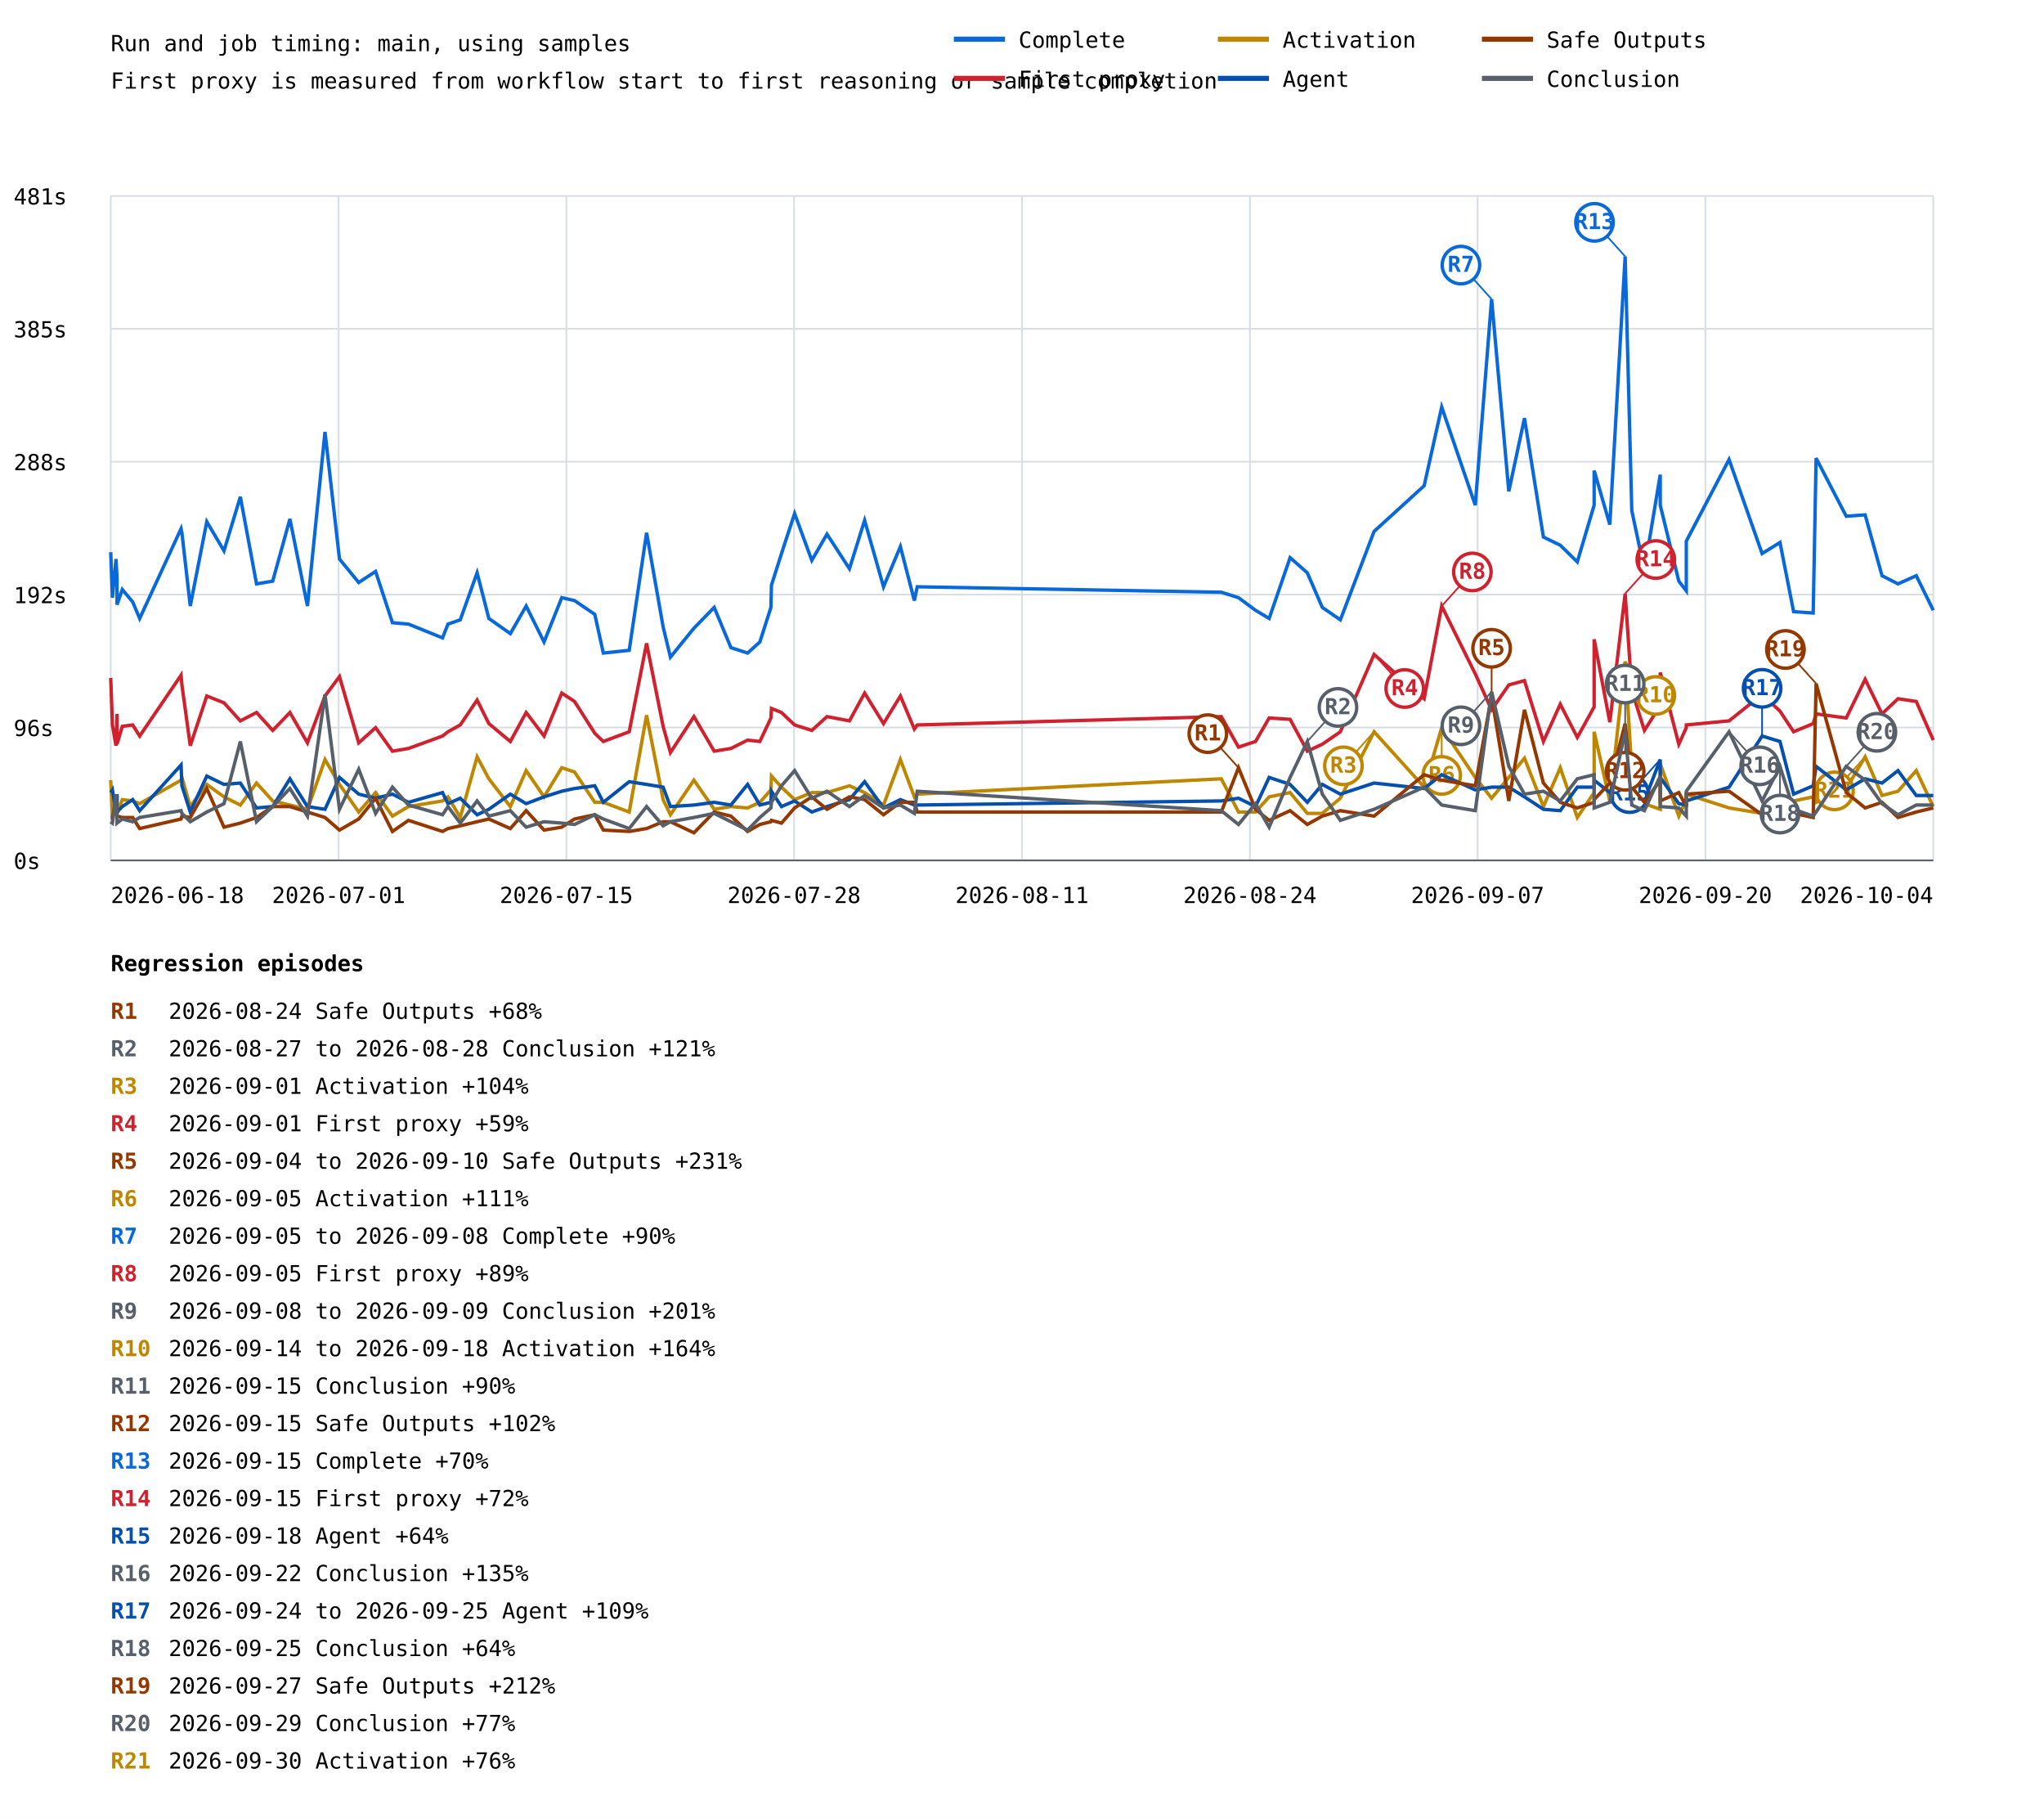
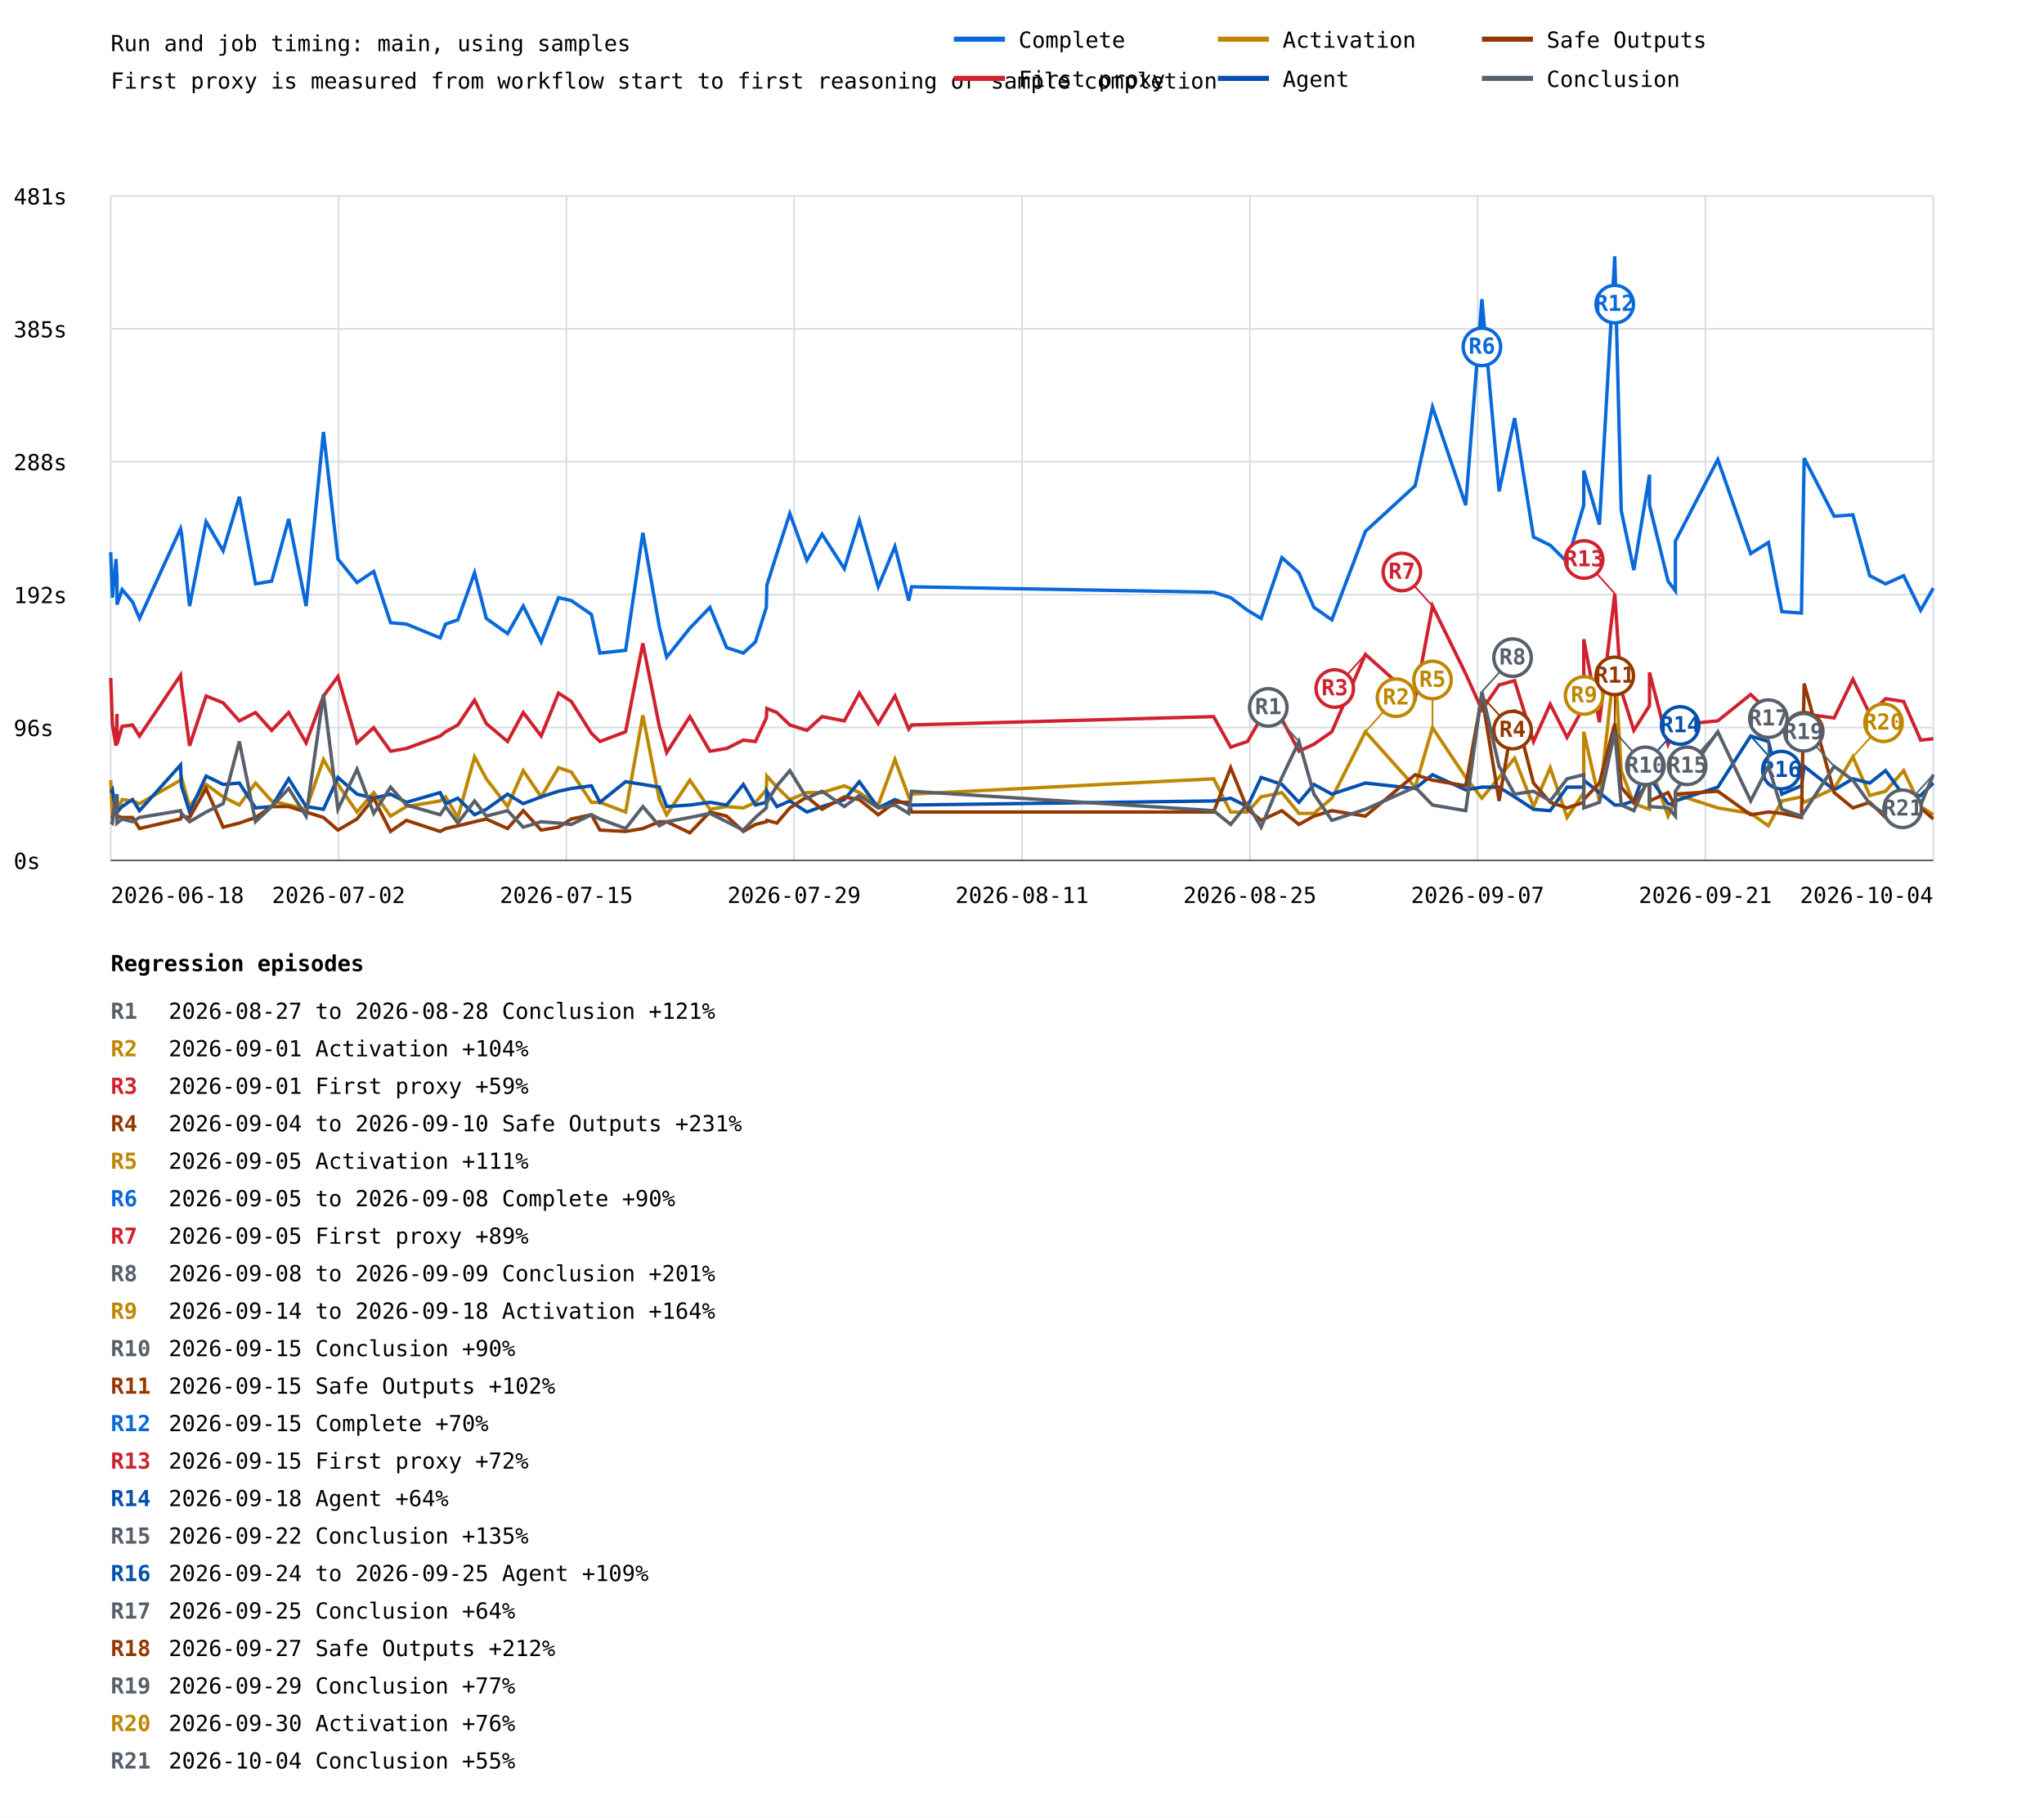
<svg xmlns="http://www.w3.org/2000/svg" width="1200" height="1067" viewBox="0 0 1200 1067">
  <rect width="100%" height="100%" fill="white" />
  <style>text{font-family:ui-monospace,monospace;font-size:13px}.axis{stroke:#57606a;stroke-width:1}.grid{stroke:#d8dee4;stroke-width:1}</style>
  <text x="65" y="30" font-size="20">Run and job timing: main, using samples</text>
  <text x="65" y="52">First proxy is measured from workflow start to first reasoning or sample completion</text>
  <line class="grid" x1="65" y1="505.0" x2="1135" y2="505.0" />
  <text x="8" y="510.0">0s</text>
  <line class="grid" x1="65" y1="427.0" x2="1135" y2="427.0" />
  <text x="8" y="432.0">96s</text>
  <line class="grid" x1="65" y1="349.0" x2="1135" y2="349.0" />
  <text x="8" y="354.0">192s</text>
  <line class="grid" x1="65" y1="271.0" x2="1135" y2="271.0" />
  <text x="8" y="276.0">288s</text>
  <line class="grid" x1="65" y1="193.0" x2="1135" y2="193.0" />
  <text x="8" y="198.0">385s</text>
  <line class="grid" x1="65" y1="115.0" x2="1135" y2="115.0" />
  <text x="8" y="120.0">481s</text>
  <line class="grid" x1="65.0" y1="115" x2="65.0" y2="505" />
  <line class="grid" x1="198.8" y1="115" x2="198.8" y2="505" />
  <line class="grid" x1="332.5" y1="115" x2="332.5" y2="505" />
  <line class="grid" x1="466.2" y1="115" x2="466.2" y2="505" />
  <line class="grid" x1="600.0" y1="115" x2="600.0" y2="505" />
  <line class="grid" x1="733.8" y1="115" x2="733.8" y2="505" />
  <line class="grid" x1="867.5" y1="115" x2="867.5" y2="505" />
  <line class="grid" x1="1001.2" y1="115" x2="1001.2" y2="505" />
  <line class="grid" x1="1135.0" y1="115" x2="1135.0" y2="505" />
-   <polyline points="65.0,324.1 66.0,350.8 68.1,328.1 68.7,339.5 68.7,354.9 71.8,346.0 77.9,353.3 82.0,363.0 106.3,310.3 106.8,312.7 111.7,355.7 121.4,306.2 131.5,323.3 141.1,291.6 150.6,342.7 160.1,341.1 170.2,304.6 180.5,355.7 190.8,253.5 199.3,328.1 210.6,341.9 220.5,335.4 230.4,365.5 239.8,366.3 259.8,374.4 263.0,366.3 270.2,363.8 280.1,336.2 287.0,363.0 299.6,371.9 308.9,355.7 319.4,376.8 329.8,350.8 337.3,352.5 349.2,360.6 354.2,383.3 369.4,381.7 379.6,312.7 389.3,367.9 393.6,385.7 407.4,368.7 419.3,356.5 429.1,380.1 438.9,383.3 446.1,376.8 452.6,356.5 452.9,343.5 458.8,324.9 466.5,301.4 476.6,328.9 485.5,313.5 498.7,333.8 507.6,305.4 518.7,344.4 528.6,320.8 536.8,352.5 538.5,344.4 717.0,347.6 727.1,350.8 737.1,358.2 745.1,363.0 757.4,327.3 767.5,336.2 776.3,356.5 786.9,363.8 806.7,311.9 836.1,285.1 846.4,238.9 866.1,296.5 875.7,175.6 885.8,288.4 895.0,245.4 906.1,315.2 916.0,320.0 926.0,329.8 935.9,296.5 935.9,276.2 945.1,307.9 954.1,150.5 958.0,299.7 965.4,334.6 974.7,278.6 974.7,296.5 985.6,341.1 990.0,346.8 990.0,317.6 1015.1,269.7 1034.5,324.9 1045.0,318.4 1053.0,359.0 1064.5,359.8 1066.2,268.9 1083.9,303.0 1095.0,302.2 1104.9,337.9 1114.3,342.7 1125.0,337.9 1135.0,358.2" fill="none" stroke="#0969da" stroke-width="2" />
-   <line x1="875.7" y1="175.6" x2="857.7" y2="155.6" stroke="#0969da" stroke-width="1" />
-   <circle cx="857.7" cy="155.6" r="11" fill="white" stroke="#0969da" stroke-width="2" />
-   <text x="857.7" y="159.6" fill="#0969da" font-size="10" font-weight="bold" text-anchor="middle">R7</text>
-   <line x1="954.1" y1="150.5" x2="936.1" y2="130.5" stroke="#0969da" stroke-width="1" />
-   <circle cx="936.1" cy="130.5" r="11" fill="white" stroke="#0969da" stroke-width="2" />
-   <text x="936.1" y="134.5" fill="#0969da" font-size="10" font-weight="bold" text-anchor="middle">R13</text>
-   <polyline points="65.0,397.9 66.0,425.5 68.1,437.7 68.7,419.0 68.7,436.8 71.8,426.3 77.9,425.5 82.0,432.0 106.3,396.3 106.8,402.0 111.7,437.7 121.4,408.5 131.5,412.5 141.1,423.1 150.6,418.2 160.1,428.7 170.2,418.2 180.5,436.0 190.8,408.5 199.3,397.1 210.6,436.0 220.5,427.1 230.4,440.9 239.8,439.3 259.8,432.0 263.0,429.5 270.2,425.5 280.1,410.9 287.0,424.7 299.6,435.2 308.9,418.2 319.4,432.0 329.8,406.8 337.3,411.7 349.2,430.4 354.2,435.2 369.4,429.5 379.6,377.6 389.3,426.3 393.6,441.7 407.4,420.6 419.3,440.9 429.1,439.3 438.9,434.4 446.1,435.2 452.6,421.4 452.9,415.8 458.8,418.2 466.5,425.5 476.6,428.7 485.5,420.6 498.7,423.1 507.6,406.8 518.7,424.7 528.6,408.5 536.8,427.9 538.5,425.5 717.0,420.6 727.1,438.5 737.1,435.2 745.1,421.4 757.4,422.2 767.5,440.9 776.3,436.8 786.9,429.5 806.7,384.1 836.1,410.1 846.4,355.7 866.1,395.5 875.7,416.6 885.8,402.0 895.0,399.5 906.1,435.2 916.0,413.3 926.0,432.8 935.9,414.9 935.9,375.2 945.1,423.9 954.1,348.4 958.0,405.2 965.4,428.7 974.7,414.1 974.7,394.7 985.6,436.8 990.0,427.1 990.0,425.5 1015.1,423.1 1034.5,407.6 1045.0,417.4 1053.0,429.5 1064.5,424.7 1066.2,419.0 1083.9,421.4 1095.0,398.7 1104.9,419.0 1114.3,410.1 1125.0,411.7 1135.0,434.4" fill="none" stroke="#cf222e" stroke-width="2" />
-   <line x1="806.7" y1="384.1" x2="824.7" y2="404.1" stroke="#cf222e" stroke-width="1" />
-   <circle cx="824.7" cy="404.1" r="11" fill="white" stroke="#cf222e" stroke-width="2" />
-   <text x="824.7" y="408.1" fill="#cf222e" font-size="10" font-weight="bold" text-anchor="middle">R4</text>
-   <line x1="846.4" y1="355.7" x2="864.4" y2="335.7" stroke="#cf222e" stroke-width="1" />
-   <circle cx="864.4" cy="335.7" r="11" fill="white" stroke="#cf222e" stroke-width="2" />
-   <text x="864.4" y="339.7" fill="#cf222e" font-size="10" font-weight="bold" text-anchor="middle">R8</text>
-   <line x1="954.1" y1="348.4" x2="972.1" y2="328.4" stroke="#cf222e" stroke-width="1" />
-   <circle cx="972.1" cy="328.4" r="11" fill="white" stroke="#cf222e" stroke-width="2" />
-   <text x="972.1" y="332.4" fill="#cf222e" font-size="10" font-weight="bold" text-anchor="middle">R14</text>
-   <polyline points="65.0,457.9 66.0,479.0 68.1,475.8 68.7,466.9 68.7,477.4 71.8,469.3 77.9,470.1 82.0,471.7 106.3,457.9 106.8,456.3 111.7,473.4 121.4,460.4 131.5,467.7 141.1,472.5 150.6,459.6 160.1,470.1 170.2,472.5 180.5,475.0 190.8,445.8 199.3,460.4 210.6,476.6 220.5,465.2 230.4,479.0 239.8,473.4 259.8,470.1 263.0,467.7 270.2,479.8 280.1,444.2 287.0,457.1 299.6,473.4 308.9,452.3 319.4,467.7 329.8,450.6 337.3,453.1 349.2,470.9 354.2,470.9 369.4,476.6 379.6,419.8 389.3,469.3 393.6,478.2 407.4,457.9 419.3,475.0 429.1,473.4 438.9,474.2 446.1,470.9 452.6,463.6 452.9,455.5 458.8,462.0 466.5,469.3 476.6,465.2 485.5,465.2 498.7,461.2 507.6,465.2 518.7,472.5 528.6,445.8 536.8,467.7 538.5,466.1 717.0,457.1 727.1,476.6 737.1,476.6 745.1,467.7 757.4,465.2 767.5,477.4 776.3,477.4 786.9,468.5 806.7,429.5 836.1,462.0 846.4,427.1 866.1,456.3 875.7,468.5 885.8,456.3 895.0,445.0 906.1,473.4 916.0,450.6 926.0,479.8 935.9,465.2 935.9,429.5 945.1,470.1 954.1,388.2 958.0,452.3 965.4,471.7 974.7,475.0 974.7,448.2 985.6,479.0 990.0,469.3 990.0,466.1 1015.1,474.2 1034.5,477.4 1045.0,484.7 1053.0,470.1 1064.5,467.7 1066.2,470.9 1083.9,462.8 1095.0,444.2 1104.9,466.9 1114.3,464.4 1125.0,452.3 1135.0,473.4" fill="none" stroke="#bf8700" stroke-width="2" />
-   <line x1="806.7" y1="429.5" x2="788.7" y2="449.5" stroke="#bf8700" stroke-width="1" />
-   <circle cx="788.7" cy="449.5" r="11" fill="white" stroke="#bf8700" stroke-width="2" />
-   <text x="788.7" y="453.5" fill="#bf8700" font-size="10" font-weight="bold" text-anchor="middle">R3</text>
-   <line x1="846.4" y1="427.1" x2="846.4" y2="455.1" stroke="#bf8700" stroke-width="1" />
-   <circle cx="846.4" cy="455.1" r="11" fill="white" stroke="#bf8700" stroke-width="2" />
-   <text x="846.4" y="459.1" fill="#bf8700" font-size="10" font-weight="bold" text-anchor="middle">R6</text>
-   <line x1="954.1" y1="388.2" x2="972.1" y2="408.2" stroke="#bf8700" stroke-width="1" />
-   <circle cx="972.1" cy="408.2" r="11" fill="white" stroke="#bf8700" stroke-width="2" />
-   <text x="972.1" y="412.2" fill="#bf8700" font-size="10" font-weight="bold" text-anchor="middle">R10</text>
-   <line x1="1095.0" y1="444.2" x2="1077.0" y2="464.2" stroke="#bf8700" stroke-width="1" />
-   <circle cx="1077.0" cy="464.2" r="11" fill="white" stroke="#bf8700" stroke-width="2" />
-   <text x="1077.0" y="468.2" fill="#bf8700" font-size="10" font-weight="bold" text-anchor="middle">R21</text>
-   <polyline points="65.0,465.2 66.0,463.6 68.1,476.6 68.7,466.1 68.7,476.6 71.8,473.4 77.9,469.3 82.0,475.8 106.3,449.0 106.8,461.2 111.7,476.6 121.4,455.5 131.5,460.4 141.1,459.6 150.6,474.2 160.1,473.4 170.2,457.1 180.5,473.4 190.8,475.0 199.3,456.3 210.6,466.1 220.5,468.5 230.4,466.1 239.8,470.9 259.8,465.2 263.0,471.7 270.2,468.5 280.1,478.2 287.0,475.0 299.6,466.1 308.9,471.7 319.4,467.7 329.8,464.4 337.3,462.8 349.2,461.2 354.2,470.9 369.4,458.8 379.6,460.4 389.3,462.0 393.6,473.4 407.4,472.5 419.3,470.9 429.1,472.5 438.9,460.4 446.1,472.5 452.6,470.9 452.9,464.4 458.8,473.4 466.5,470.1 476.6,476.6 485.5,473.4 498.7,469.3 507.6,458.8 518.7,474.2 528.6,469.3 536.8,472.5 538.5,472.5 717.0,470.1 727.1,468.5 737.1,473.4 745.1,456.3 757.4,460.4 767.5,470.9 776.3,460.4 786.9,466.1 806.7,459.6 836.1,462.8 846.4,454.7 866.1,463.6 875.7,462.0 885.8,462.0 895.0,467.7 906.1,475.0 916.0,475.8 926.0,462.0 935.9,462.0 935.9,457.9 945.1,465.2 954.1,472.5 958.0,472.5 965.4,470.1 974.7,445.8 974.7,456.3 985.6,471.7 990.0,472.5 990.0,470.1 1015.1,462.0 1034.5,432.0 1045.0,435.2 1053.0,466.1 1064.5,461.2 1066.2,449.8 1083.9,463.6 1095.0,457.1 1104.9,459.6 1114.3,452.3 1125.0,466.9 1135.0,466.9" fill="none" stroke="#0550ae" stroke-width="2" />
-   <line x1="974.7" y1="445.8" x2="956.7" y2="465.8" stroke="#0550ae" stroke-width="1" />
-   <circle cx="956.7" cy="465.8" r="11" fill="white" stroke="#0550ae" stroke-width="2" />
-   <text x="956.7" y="469.8" fill="#0550ae" font-size="10" font-weight="bold" text-anchor="middle">R15</text>
-   <line x1="1034.5" y1="432.0" x2="1034.5" y2="404.0" stroke="#0550ae" stroke-width="1" />
-   <circle cx="1034.5" cy="404.0" r="11" fill="white" stroke="#0550ae" stroke-width="2" />
-   <text x="1034.5" y="408.0" fill="#0550ae" font-size="10" font-weight="bold" text-anchor="middle">R17</text>
-   <polyline points="65.0,479.8 66.0,479.8 68.1,470.1 68.7,475.8 68.7,479.0 71.8,479.8 77.9,479.8 82.0,486.3 106.3,480.7 106.8,479.0 111.7,479.8 121.4,462.8 131.5,485.5 141.1,483.1 150.6,479.8 160.1,473.4 170.2,473.4 180.5,476.6 190.8,479.8 199.3,487.2 210.6,480.7 220.5,468.5 230.4,488.0 239.8,481.5 259.8,488.0 263.0,486.3 270.2,484.7 280.1,482.3 287.0,480.7 299.6,486.3 308.9,475.8 319.4,487.2 329.8,485.5 337.3,480.7 349.2,478.2 354.2,487.2 369.4,488.0 379.6,486.3 389.3,482.3 393.6,482.3 407.4,488.8 419.3,476.6 429.1,479.0 438.9,488.0 446.1,483.9 452.6,482.3 452.9,481.5 458.8,483.1 466.5,474.2 476.6,467.7 485.5,475.0 498.7,467.7 507.6,469.3 518.7,478.2 528.6,470.9 536.8,470.9 538.5,476.6 717.0,476.6 727.1,450.6 737.1,475.0 745.1,481.5 757.4,475.8 767.5,483.9 776.3,479.0 786.9,475.8 806.7,479.0 836.1,454.7 846.4,457.9 866.1,461.2 875.7,408.5 885.8,470.1 895.0,416.6 906.1,459.6 916.0,470.9 926.0,474.2 935.9,470.9 935.9,469.3 945.1,459.6 954.1,424.7 958.0,462.0 965.4,470.9 974.7,457.9 974.7,470.1 985.6,465.2 990.0,473.4 990.0,466.1 1015.1,464.4 1034.5,478.2 1045.0,476.6 1053.0,477.4 1064.5,479.8 1066.2,401.2 1083.9,465.2 1095.0,474.2 1104.9,470.9 1114.3,479.8 1125.0,476.6 1135.0,474.2" fill="none" stroke="#953800" stroke-width="2" />
-   <line x1="727.1" y1="450.6" x2="709.1" y2="430.6" stroke="#953800" stroke-width="1" />
-   <circle cx="709.1" cy="430.6" r="11" fill="white" stroke="#953800" stroke-width="2" />
-   <text x="709.1" y="434.6" fill="#953800" font-size="10" font-weight="bold" text-anchor="middle">R1</text>
-   <line x1="875.7" y1="408.5" x2="875.7" y2="380.5" stroke="#953800" stroke-width="1" />
-   <circle cx="875.7" cy="380.5" r="11" fill="white" stroke="#953800" stroke-width="2" />
-   <text x="875.7" y="384.5" fill="#953800" font-size="10" font-weight="bold" text-anchor="middle">R5</text>
-   <line x1="954.1" y1="424.7" x2="954.1" y2="452.7" stroke="#953800" stroke-width="1" />
-   <circle cx="954.1" cy="452.7" r="11" fill="white" stroke="#953800" stroke-width="2" />
-   <text x="954.1" y="456.7" fill="#953800" font-size="10" font-weight="bold" text-anchor="middle">R12</text>
-   <line x1="1066.2" y1="401.2" x2="1048.2" y2="381.2" stroke="#953800" stroke-width="1" />
-   <circle cx="1048.2" cy="381.2" r="11" fill="white" stroke="#953800" stroke-width="2" />
-   <text x="1048.2" y="385.2" fill="#953800" font-size="10" font-weight="bold" text-anchor="middle">R19</text>
-   <polyline points="65.0,482.3 66.0,483.1 68.1,466.1 68.7,481.5 68.7,483.1 71.8,480.7 77.9,482.3 82.0,479.8 106.3,475.8 106.8,477.4 111.7,482.3 121.4,476.6 131.5,471.7 141.1,435.2 150.6,482.3 160.1,473.4 170.2,462.8 180.5,479.0 190.8,407.6 199.3,475.0 210.6,451.5 220.5,477.4 230.4,462.0 239.8,472.5 259.8,478.2 263.0,473.4 270.2,483.1 280.1,470.1 287.0,479.0 299.6,475.8 308.9,485.5 319.4,482.3 329.8,483.1 337.3,483.9 349.2,478.2 354.2,480.7 369.4,486.3 379.6,473.4 389.3,484.7 393.6,482.3 407.4,479.8 419.3,477.4 429.1,482.3 438.9,487.2 446.1,479.8 452.6,474.2 452.9,470.9 458.8,461.2 466.5,452.3 476.6,468.5 485.5,464.4 498.7,473.4 507.6,466.9 518.7,474.2 528.6,472.5 536.8,477.4 538.5,464.4 717.0,475.8 727.1,483.9 737.1,471.7 745.1,485.5 757.4,456.3 767.5,435.2 776.3,466.1 786.9,481.5 806.7,475.0 836.1,462.0 846.4,472.5 866.1,475.8 875.7,406.0 885.8,449.8 895.0,466.1 906.1,464.4 916.0,470.1 926.0,457.1 935.9,454.7 935.9,474.2 945.1,470.9 954.1,429.5 958.0,472.5 965.4,475.8 974.7,455.5 974.7,473.4 985.6,474.2 990.0,479.0 990.0,464.4 1015.1,429.5 1034.5,470.1 1045.0,449.8 1053.0,475.0 1064.5,479.0 1066.2,476.6 1083.9,449.8 1095.0,457.9 1104.9,471.7 1114.3,478.2 1125.0,472.5 1135.0,472.5" fill="none" stroke="#57606a" stroke-width="2" />
-   <line x1="767.5" y1="435.2" x2="785.5" y2="415.2" stroke="#57606a" stroke-width="1" />
-   <circle cx="785.5" cy="415.2" r="11" fill="white" stroke="#57606a" stroke-width="2" />
-   <text x="785.5" y="419.2" fill="#57606a" font-size="10" font-weight="bold" text-anchor="middle">R2</text>
-   <line x1="875.7" y1="406.0" x2="857.7" y2="426.0" stroke="#57606a" stroke-width="1" />
-   <circle cx="857.7" cy="426.0" r="11" fill="white" stroke="#57606a" stroke-width="2" />
-   <text x="857.7" y="430.0" fill="#57606a" font-size="10" font-weight="bold" text-anchor="middle">R9</text>
-   <line x1="954.1" y1="429.5" x2="954.1" y2="401.5" stroke="#57606a" stroke-width="1" />
-   <circle cx="954.1" cy="401.5" r="11" fill="white" stroke="#57606a" stroke-width="2" />
-   <text x="954.1" y="405.5" fill="#57606a" font-size="10" font-weight="bold" text-anchor="middle">R11</text>
-   <line x1="1015.1" y1="429.5" x2="1033.1" y2="449.5" stroke="#57606a" stroke-width="1" />
-   <circle cx="1033.1" cy="449.5" r="11" fill="white" stroke="#57606a" stroke-width="2" />
-   <text x="1033.1" y="453.5" fill="#57606a" font-size="10" font-weight="bold" text-anchor="middle">R16</text>
-   <line x1="1045.0" y1="449.8" x2="1045.0" y2="477.8" stroke="#57606a" stroke-width="1" />
-   <circle cx="1045.0" cy="477.8" r="11" fill="white" stroke="#57606a" stroke-width="2" />
-   <text x="1045.0" y="481.8" fill="#57606a" font-size="10" font-weight="bold" text-anchor="middle">R18</text>
-   <line x1="1083.9" y1="449.8" x2="1101.9" y2="429.8" stroke="#57606a" stroke-width="1" />
-   <circle cx="1101.9" cy="429.8" r="11" fill="white" stroke="#57606a" stroke-width="2" />
-   <text x="1101.9" y="433.8" fill="#57606a" font-size="10" font-weight="bold" text-anchor="middle">R20</text>
+   <polyline points="65.0,324.1 66.0,350.8 68.1,328.1 68.7,339.5 68.7,354.9 71.7,346.0 77.8,353.3 81.9,363.0 106.0,310.3 106.5,312.7 111.3,355.7 121.0,306.2 131.0,323.3 140.5,291.6 150.0,342.7 159.5,341.1 169.5,304.6 179.7,355.7 189.9,253.5 198.4,328.1 209.6,341.9 219.4,335.4 229.3,365.5 238.6,366.3 258.4,374.4 261.6,366.3 268.8,363.8 278.6,336.2 285.5,363.0 298.0,371.9 307.2,355.7 317.7,376.8 327.9,350.8 335.4,352.5 347.2,360.6 352.2,383.3 367.3,381.7 377.4,312.7 387.1,367.9 391.4,385.7 405.0,368.7 416.8,356.5 426.6,380.1 436.4,383.3 443.5,376.8 449.9,356.5 450.2,343.5 456.1,324.9 463.7,301.4 473.7,328.9 482.6,313.5 495.7,333.8 504.5,305.4 515.6,344.4 525.4,320.8 533.5,352.5 535.2,344.4 712.5,347.6 722.5,350.8 732.4,358.2 740.4,363.0 752.6,327.3 762.6,336.2 771.4,356.5 781.9,363.8 801.6,311.9 830.8,285.1 841.0,238.9 860.5,296.5 870.0,175.6 880.1,288.4 889.2,245.4 900.3,315.2 910.1,320.0 920.0,329.8 929.8,296.5 929.8,276.2 939.0,307.9 948.0,150.5 951.8,299.7 959.2,334.6 968.4,278.6 968.4,296.5 979.3,341.1 983.6,346.8 983.6,317.6 1008.5,269.7 1027.8,324.9 1038.2,318.4 1046.1,359.0 1057.6,359.8 1059.2,268.9 1076.8,303.0 1087.8,302.2 1097.7,337.9 1107.0,342.7 1117.6,337.9 1127.6,358.2 1135.0,345.2" fill="none" stroke="#0969da" stroke-width="2" />
+   <line x1="870.0" y1="175.6" x2="870.0" y2="203.6" stroke="#0969da" stroke-width="1" />
+   <circle cx="870.0" cy="203.6" r="11" fill="white" stroke="#0969da" stroke-width="2" />
+   <text x="870.0" y="207.6" fill="#0969da" font-size="10" font-weight="bold" text-anchor="middle">R6</text>
+   <line x1="948.0" y1="150.5" x2="948.0" y2="178.5" stroke="#0969da" stroke-width="1" />
+   <circle cx="948.0" cy="178.5" r="11" fill="white" stroke="#0969da" stroke-width="2" />
+   <text x="948.0" y="182.5" fill="#0969da" font-size="10" font-weight="bold" text-anchor="middle">R12</text>
+   <polyline points="65.0,397.9 66.0,425.5 68.1,437.7 68.7,419.0 68.7,436.8 71.7,426.3 77.8,425.5 81.9,432.0 106.0,396.3 106.5,402.0 111.3,437.7 121.0,408.5 131.0,412.5 140.5,423.1 150.0,418.2 159.5,428.7 169.5,418.2 179.7,436.0 189.9,408.5 198.4,397.1 209.6,436.0 219.4,427.1 229.3,440.9 238.6,439.3 258.4,432.0 261.6,429.5 268.8,425.5 278.6,410.9 285.5,424.7 298.0,435.2 307.2,418.2 317.7,432.0 327.9,406.8 335.4,411.7 347.2,430.4 352.2,435.2 367.3,429.5 377.4,377.6 387.1,426.3 391.4,441.7 405.0,420.6 416.8,440.9 426.6,439.3 436.4,434.4 443.5,435.2 449.9,421.4 450.2,415.8 456.1,418.2 463.7,425.5 473.7,428.7 482.6,420.6 495.7,423.1 504.5,406.8 515.6,424.7 525.4,408.5 533.5,427.9 535.2,425.5 712.5,420.6 722.5,438.5 732.4,435.2 740.4,421.4 752.6,422.2 762.6,440.9 771.4,436.8 781.9,429.5 801.6,384.1 830.8,410.1 841.0,355.7 860.5,395.5 870.0,416.6 880.1,402.0 889.2,399.5 900.3,435.2 910.1,413.3 920.0,432.8 929.8,414.9 929.8,375.2 939.0,423.9 948.0,348.4 951.8,405.2 959.2,428.7 968.4,414.1 968.4,394.7 979.3,436.8 983.6,427.1 983.6,425.5 1008.5,423.1 1027.8,407.6 1038.2,417.4 1046.1,429.5 1057.6,424.7 1059.2,419.0 1076.8,421.4 1087.8,398.7 1097.7,419.0 1107.0,410.1 1117.6,411.7 1127.6,434.4 1135.0,433.6" fill="none" stroke="#cf222e" stroke-width="2" />
+   <line x1="801.6" y1="384.1" x2="783.6" y2="404.1" stroke="#cf222e" stroke-width="1" />
+   <circle cx="783.6" cy="404.1" r="11" fill="white" stroke="#cf222e" stroke-width="2" />
+   <text x="783.6" y="408.1" fill="#cf222e" font-size="10" font-weight="bold" text-anchor="middle">R3</text>
+   <line x1="841.0" y1="355.7" x2="823.0" y2="335.7" stroke="#cf222e" stroke-width="1" />
+   <circle cx="823.0" cy="335.7" r="11" fill="white" stroke="#cf222e" stroke-width="2" />
+   <text x="823.0" y="339.7" fill="#cf222e" font-size="10" font-weight="bold" text-anchor="middle">R7</text>
+   <line x1="948.0" y1="348.4" x2="930.0" y2="328.4" stroke="#cf222e" stroke-width="1" />
+   <circle cx="930.0" cy="328.4" r="11" fill="white" stroke="#cf222e" stroke-width="2" />
+   <text x="930.0" y="332.4" fill="#cf222e" font-size="10" font-weight="bold" text-anchor="middle">R13</text>
+   <polyline points="65.0,457.9 66.0,479.0 68.1,475.8 68.7,466.9 68.7,477.4 71.7,469.3 77.8,470.1 81.9,471.7 106.0,457.9 106.5,456.3 111.3,473.4 121.0,460.4 131.0,467.7 140.5,472.5 150.0,459.6 159.5,470.1 169.5,472.5 179.7,475.0 189.9,445.8 198.4,460.4 209.6,476.6 219.4,465.2 229.3,479.0 238.6,473.4 258.4,470.1 261.6,467.7 268.8,479.8 278.6,444.2 285.5,457.1 298.0,473.4 307.2,452.3 317.7,467.7 327.9,450.6 335.4,453.1 347.2,470.9 352.2,470.9 367.3,476.6 377.4,419.8 387.1,469.3 391.4,478.2 405.0,457.9 416.8,475.0 426.6,473.4 436.4,474.2 443.5,470.9 449.9,463.6 450.2,455.5 456.1,462.0 463.7,469.3 473.7,465.2 482.6,465.2 495.7,461.2 504.5,465.2 515.6,472.5 525.4,445.8 533.5,467.7 535.2,466.1 712.5,457.1 722.5,476.6 732.4,476.6 740.4,467.7 752.6,465.2 762.6,477.4 771.4,477.4 781.9,468.5 801.6,429.5 830.8,462.0 841.0,427.1 860.5,456.3 870.0,468.5 880.1,456.3 889.2,445.0 900.3,473.4 910.1,450.6 920.0,479.8 929.8,465.2 929.8,429.5 939.0,470.1 948.0,388.2 951.8,452.3 959.2,471.7 968.4,475.0 968.4,448.2 979.3,479.0 983.6,469.3 983.6,466.1 1008.5,474.2 1027.8,477.4 1038.2,484.7 1046.1,470.1 1057.6,467.7 1059.2,470.9 1076.8,462.8 1087.8,444.2 1097.7,466.9 1107.0,464.4 1117.6,452.3 1127.6,473.4 1135.0,478.2" fill="none" stroke="#bf8700" stroke-width="2" />
+   <line x1="801.6" y1="429.5" x2="819.6" y2="409.5" stroke="#bf8700" stroke-width="1" />
+   <circle cx="819.6" cy="409.5" r="11" fill="white" stroke="#bf8700" stroke-width="2" />
+   <text x="819.6" y="413.5" fill="#bf8700" font-size="10" font-weight="bold" text-anchor="middle">R2</text>
+   <line x1="841.0" y1="427.1" x2="841.0" y2="399.1" stroke="#bf8700" stroke-width="1" />
+   <circle cx="841.0" cy="399.1" r="11" fill="white" stroke="#bf8700" stroke-width="2" />
+   <text x="841.0" y="403.1" fill="#bf8700" font-size="10" font-weight="bold" text-anchor="middle">R5</text>
+   <line x1="948.0" y1="388.2" x2="930.0" y2="408.2" stroke="#bf8700" stroke-width="1" />
+   <circle cx="930.0" cy="408.2" r="11" fill="white" stroke="#bf8700" stroke-width="2" />
+   <text x="930.0" y="412.2" fill="#bf8700" font-size="10" font-weight="bold" text-anchor="middle">R9</text>
+   <line x1="1087.8" y1="444.2" x2="1105.8" y2="424.2" stroke="#bf8700" stroke-width="1" />
+   <circle cx="1105.8" cy="424.2" r="11" fill="white" stroke="#bf8700" stroke-width="2" />
+   <text x="1105.8" y="428.2" fill="#bf8700" font-size="10" font-weight="bold" text-anchor="middle">R20</text>
+   <polyline points="65.0,465.2 66.0,463.6 68.1,476.6 68.7,466.1 68.7,476.6 71.7,473.4 77.8,469.3 81.9,475.8 106.0,449.0 106.5,461.2 111.3,476.6 121.0,455.5 131.0,460.4 140.5,459.6 150.0,474.2 159.5,473.4 169.5,457.1 179.7,473.4 189.9,475.0 198.4,456.3 209.6,466.1 219.4,468.5 229.3,466.1 238.6,470.9 258.4,465.2 261.6,471.7 268.8,468.5 278.6,478.2 285.5,475.0 298.0,466.1 307.2,471.7 317.7,467.7 327.9,464.4 335.4,462.8 347.2,461.2 352.2,470.9 367.3,458.8 377.4,460.4 387.1,462.0 391.4,473.4 405.0,472.5 416.8,470.9 426.6,472.5 436.4,460.4 443.5,472.5 449.9,470.9 450.2,464.4 456.1,473.4 463.7,470.1 473.7,476.6 482.6,473.4 495.7,469.3 504.5,458.8 515.6,474.2 525.4,469.3 533.5,472.5 535.2,472.5 712.5,470.1 722.5,468.5 732.4,473.4 740.4,456.3 752.6,460.4 762.6,470.9 771.4,460.4 781.9,466.1 801.6,459.6 830.8,462.8 841.0,454.7 860.5,463.6 870.0,462.0 880.1,462.0 889.2,467.7 900.3,475.0 910.1,475.8 920.0,462.0 929.8,462.0 929.8,457.9 939.0,465.2 948.0,472.5 951.8,472.5 959.2,470.1 968.4,445.8 968.4,456.3 979.3,471.7 983.6,472.5 983.6,470.1 1008.5,462.0 1027.8,432.0 1038.2,435.2 1046.1,466.1 1057.6,461.2 1059.2,449.8 1076.8,463.6 1087.8,457.1 1097.7,459.6 1107.0,452.3 1117.6,466.9 1127.6,466.9 1135.0,459.6" fill="none" stroke="#0550ae" stroke-width="2" />
+   <line x1="968.4" y1="445.8" x2="986.4" y2="425.8" stroke="#0550ae" stroke-width="1" />
+   <circle cx="986.4" cy="425.8" r="11" fill="white" stroke="#0550ae" stroke-width="2" />
+   <text x="986.4" y="429.8" fill="#0550ae" font-size="10" font-weight="bold" text-anchor="middle">R14</text>
+   <line x1="1027.8" y1="432.0" x2="1045.8" y2="452.0" stroke="#0550ae" stroke-width="1" />
+   <circle cx="1045.8" cy="452.0" r="11" fill="white" stroke="#0550ae" stroke-width="2" />
+   <text x="1045.8" y="456.0" fill="#0550ae" font-size="10" font-weight="bold" text-anchor="middle">R16</text>
+   <polyline points="65.0,479.8 66.0,479.8 68.1,470.1 68.7,475.8 68.7,479.0 71.7,479.8 77.8,479.8 81.9,486.3 106.0,480.7 106.5,479.0 111.3,479.8 121.0,462.8 131.0,485.5 140.5,483.1 150.0,479.8 159.5,473.4 169.5,473.4 179.7,476.6 189.9,479.8 198.4,487.2 209.6,480.7 219.4,468.5 229.3,488.0 238.6,481.5 258.4,488.0 261.6,486.3 268.8,484.7 278.6,482.3 285.5,480.7 298.0,486.3 307.2,475.8 317.7,487.2 327.9,485.5 335.4,480.7 347.2,478.2 352.2,487.2 367.3,488.0 377.4,486.3 387.1,482.3 391.4,482.3 405.0,488.8 416.8,476.6 426.6,479.0 436.4,488.0 443.5,483.9 449.9,482.3 450.2,481.5 456.1,483.1 463.7,474.2 473.7,467.7 482.6,475.0 495.7,467.7 504.5,469.3 515.6,478.2 525.4,470.9 533.5,470.9 535.2,476.6 712.5,476.6 722.5,450.6 732.4,475.0 740.4,481.5 752.6,475.8 762.6,483.9 771.4,479.0 781.9,475.8 801.6,479.0 830.8,454.7 841.0,457.9 860.5,461.2 870.0,408.5 880.1,470.1 889.2,416.6 900.3,459.6 910.1,470.9 920.0,474.2 929.8,470.9 929.8,469.3 939.0,459.6 948.0,424.7 951.8,462.0 959.2,470.9 968.4,457.9 968.4,470.1 979.3,465.2 983.6,473.4 983.6,466.1 1008.5,464.4 1027.8,478.2 1038.2,476.6 1046.1,477.4 1057.6,479.8 1059.2,401.2 1076.8,465.2 1087.8,474.2 1097.7,470.9 1107.0,479.8 1117.6,476.6 1127.6,474.2 1135.0,480.7" fill="none" stroke="#953800" stroke-width="2" />
+   <line x1="870.0" y1="408.5" x2="888.0" y2="428.5" stroke="#953800" stroke-width="1" />
+   <circle cx="888.0" cy="428.5" r="11" fill="white" stroke="#953800" stroke-width="2" />
+   <text x="888.0" y="432.5" fill="#953800" font-size="10" font-weight="bold" text-anchor="middle">R4</text>
+   <line x1="948.0" y1="424.7" x2="948.0" y2="396.7" stroke="#953800" stroke-width="1" />
+   <circle cx="948.0" cy="396.7" r="11" fill="white" stroke="#953800" stroke-width="2" />
+   <text x="948.0" y="400.7" fill="#953800" font-size="10" font-weight="bold" text-anchor="middle">R11</text>
+   <line x1="1059.2" y1="401.2" x2="1059.2" y2="429.2" stroke="#953800" stroke-width="1" />
+   <circle cx="1059.2" cy="429.2" r="11" fill="white" stroke="#953800" stroke-width="2" />
+   <text x="1059.2" y="433.2" fill="#953800" font-size="10" font-weight="bold" text-anchor="middle">R18</text>
+   <polyline points="65.0,482.3 66.0,483.1 68.1,466.1 68.7,481.5 68.7,483.1 71.7,480.7 77.8,482.3 81.9,479.8 106.0,475.8 106.5,477.4 111.3,482.3 121.0,476.6 131.0,471.7 140.5,435.2 150.0,482.3 159.5,473.4 169.5,462.8 179.7,479.0 189.9,407.6 198.4,475.0 209.6,451.5 219.4,477.4 229.3,462.0 238.6,472.5 258.4,478.2 261.6,473.4 268.8,483.1 278.6,470.1 285.5,479.0 298.0,475.8 307.2,485.5 317.7,482.3 327.9,483.1 335.4,483.9 347.2,478.2 352.2,480.7 367.3,486.3 377.4,473.4 387.1,484.7 391.4,482.3 405.0,479.8 416.8,477.4 426.6,482.3 436.4,487.2 443.5,479.8 449.9,474.2 450.2,470.9 456.1,461.2 463.7,452.3 473.7,468.5 482.6,464.4 495.7,473.4 504.5,466.9 515.6,474.2 525.4,472.5 533.5,477.4 535.2,464.4 712.5,475.8 722.5,483.9 732.4,471.7 740.4,485.5 752.6,456.3 762.6,435.2 771.4,466.1 781.9,481.5 801.6,475.0 830.8,462.0 841.0,472.5 860.5,475.8 870.0,406.0 880.1,449.8 889.2,466.1 900.3,464.4 910.1,470.1 920.0,457.1 929.8,454.7 929.8,474.2 939.0,470.9 948.0,429.5 951.8,472.5 959.2,475.8 968.4,455.5 968.4,473.4 979.3,474.2 983.6,479.0 983.6,464.4 1008.5,429.5 1027.8,470.1 1038.2,449.8 1046.1,475.0 1057.6,479.0 1059.2,476.6 1076.8,449.8 1087.8,457.9 1097.7,471.7 1107.0,478.2 1117.6,472.5 1127.6,472.5 1135.0,454.7" fill="none" stroke="#57606a" stroke-width="2" />
+   <line x1="762.6" y1="435.2" x2="744.6" y2="415.2" stroke="#57606a" stroke-width="1" />
+   <circle cx="744.6" cy="415.2" r="11" fill="white" stroke="#57606a" stroke-width="2" />
+   <text x="744.6" y="419.2" fill="#57606a" font-size="10" font-weight="bold" text-anchor="middle">R1</text>
+   <line x1="870.0" y1="406.0" x2="888.0" y2="386.0" stroke="#57606a" stroke-width="1" />
+   <circle cx="888.0" cy="386.0" r="11" fill="white" stroke="#57606a" stroke-width="2" />
+   <text x="888.0" y="390.0" fill="#57606a" font-size="10" font-weight="bold" text-anchor="middle">R8</text>
+   <line x1="948.0" y1="429.5" x2="966.0" y2="449.5" stroke="#57606a" stroke-width="1" />
+   <circle cx="966.0" cy="449.5" r="11" fill="white" stroke="#57606a" stroke-width="2" />
+   <text x="966.0" y="453.5" fill="#57606a" font-size="10" font-weight="bold" text-anchor="middle">R10</text>
+   <line x1="1008.5" y1="429.5" x2="990.5" y2="449.5" stroke="#57606a" stroke-width="1" />
+   <circle cx="990.5" cy="449.5" r="11" fill="white" stroke="#57606a" stroke-width="2" />
+   <text x="990.5" y="453.5" fill="#57606a" font-size="10" font-weight="bold" text-anchor="middle">R15</text>
+   <line x1="1038.2" y1="449.8" x2="1038.2" y2="421.8" stroke="#57606a" stroke-width="1" />
+   <circle cx="1038.2" cy="421.8" r="11" fill="white" stroke="#57606a" stroke-width="2" />
+   <text x="1038.2" y="425.8" fill="#57606a" font-size="10" font-weight="bold" text-anchor="middle">R17</text>
+   <line x1="1076.8" y1="449.8" x2="1058.8" y2="429.8" stroke="#57606a" stroke-width="1" />
+   <circle cx="1058.8" cy="429.8" r="11" fill="white" stroke="#57606a" stroke-width="2" />
+   <text x="1058.8" y="433.8" fill="#57606a" font-size="10" font-weight="bold" text-anchor="middle">R19</text>
+   <line x1="1135.0" y1="454.7" x2="1117.0" y2="474.7" stroke="#57606a" stroke-width="1" />
+   <circle cx="1117.0" cy="474.7" r="11" fill="white" stroke="#57606a" stroke-width="2" />
+   <text x="1117.0" y="478.7" fill="#57606a" font-size="10" font-weight="bold" text-anchor="middle">R21</text>
  <text x="65.0" y="530" text-anchor="start">2026-06-18</text>
-   <text x="198.8" y="530" text-anchor="middle">2026-07-01</text>
+   <text x="198.8" y="530" text-anchor="middle">2026-07-02</text>
  <text x="332.5" y="530" text-anchor="middle">2026-07-15</text>
-   <text x="466.2" y="530" text-anchor="middle">2026-07-28</text>
+   <text x="466.2" y="530" text-anchor="middle">2026-07-29</text>
  <text x="600.0" y="530" text-anchor="middle">2026-08-11</text>
-   <text x="733.8" y="530" text-anchor="middle">2026-08-24</text>
+   <text x="733.8" y="530" text-anchor="middle">2026-08-25</text>
  <text x="867.5" y="530" text-anchor="middle">2026-09-07</text>
-   <text x="1001.2" y="530" text-anchor="middle">2026-09-20</text>
+   <text x="1001.2" y="530" text-anchor="middle">2026-09-21</text>
  <text x="1135.0" y="530" text-anchor="end">2026-10-04</text>
  <line class="axis" x1="65" y1="505" x2="1135" y2="505" />
  <line x1="560" y1="23" x2="590" y2="23" stroke="#0969da" stroke-width="3" />
  <text x="598" y="28">Complete</text>
  <line x1="560" y1="46" x2="590" y2="46" stroke="#cf222e" stroke-width="3" />
  <text x="598" y="51">First proxy</text>
  <line x1="715" y1="23" x2="745" y2="23" stroke="#bf8700" stroke-width="3" />
  <text x="753" y="28">Activation</text>
  <line x1="715" y1="46" x2="745" y2="46" stroke="#0550ae" stroke-width="3" />
  <text x="753" y="51">Agent</text>
  <line x1="870" y1="23" x2="900" y2="23" stroke="#953800" stroke-width="3" />
  <text x="908" y="28">Safe Outputs</text>
  <line x1="870" y1="46" x2="900" y2="46" stroke="#57606a" stroke-width="3" />
  <text x="908" y="51">Conclusion</text>
  <text x="65" y="570" font-size="16" font-weight="bold">Regression episodes</text>
-   <text x="65" y="598" fill="#953800" font-weight="bold">R1</text>
-   <text x="99" y="598">2026-08-24  Safe Outputs  +68%</text>
-   <text x="65" y="620" fill="#57606a" font-weight="bold">R2</text>
-   <text x="99" y="620">2026-08-27 to 2026-08-28  Conclusion  +121%</text>
-   <text x="65" y="642" fill="#bf8700" font-weight="bold">R3</text>
-   <text x="99" y="642">2026-09-01  Activation  +104%</text>
-   <text x="65" y="664" fill="#cf222e" font-weight="bold">R4</text>
-   <text x="99" y="664">2026-09-01  First proxy  +59%</text>
-   <text x="65" y="686" fill="#953800" font-weight="bold">R5</text>
-   <text x="99" y="686">2026-09-04 to 2026-09-10  Safe Outputs  +231%</text>
-   <text x="65" y="708" fill="#bf8700" font-weight="bold">R6</text>
-   <text x="99" y="708">2026-09-05  Activation  +111%</text>
-   <text x="65" y="730" fill="#0969da" font-weight="bold">R7</text>
-   <text x="99" y="730">2026-09-05 to 2026-09-08  Complete  +90%</text>
-   <text x="65" y="752" fill="#cf222e" font-weight="bold">R8</text>
-   <text x="99" y="752">2026-09-05  First proxy  +89%</text>
-   <text x="65" y="774" fill="#57606a" font-weight="bold">R9</text>
-   <text x="99" y="774">2026-09-08 to 2026-09-09  Conclusion  +201%</text>
-   <text x="65" y="796" fill="#bf8700" font-weight="bold">R10</text>
-   <text x="99" y="796">2026-09-14 to 2026-09-18  Activation  +164%</text>
-   <text x="65" y="818" fill="#57606a" font-weight="bold">R11</text>
-   <text x="99" y="818">2026-09-15  Conclusion  +90%</text>
-   <text x="65" y="840" fill="#953800" font-weight="bold">R12</text>
-   <text x="99" y="840">2026-09-15  Safe Outputs  +102%</text>
-   <text x="65" y="862" fill="#0969da" font-weight="bold">R13</text>
-   <text x="99" y="862">2026-09-15  Complete  +70%</text>
-   <text x="65" y="884" fill="#cf222e" font-weight="bold">R14</text>
-   <text x="99" y="884">2026-09-15  First proxy  +72%</text>
-   <text x="65" y="906" fill="#0550ae" font-weight="bold">R15</text>
-   <text x="99" y="906">2026-09-18  Agent  +64%</text>
-   <text x="65" y="928" fill="#57606a" font-weight="bold">R16</text>
-   <text x="99" y="928">2026-09-22  Conclusion  +135%</text>
-   <text x="65" y="950" fill="#0550ae" font-weight="bold">R17</text>
-   <text x="99" y="950">2026-09-24 to 2026-09-25  Agent  +109%</text>
-   <text x="65" y="972" fill="#57606a" font-weight="bold">R18</text>
-   <text x="99" y="972">2026-09-25  Conclusion  +64%</text>
-   <text x="65" y="994" fill="#953800" font-weight="bold">R19</text>
-   <text x="99" y="994">2026-09-27  Safe Outputs  +212%</text>
-   <text x="65" y="1016" fill="#57606a" font-weight="bold">R20</text>
-   <text x="99" y="1016">2026-09-29  Conclusion  +77%</text>
-   <text x="65" y="1038" fill="#bf8700" font-weight="bold">R21</text>
-   <text x="99" y="1038">2026-09-30  Activation  +76%</text>
+   <text x="65" y="598" fill="#57606a" font-weight="bold">R1</text>
+   <text x="99" y="598">2026-08-27 to 2026-08-28  Conclusion  +121%</text>
+   <text x="65" y="620" fill="#bf8700" font-weight="bold">R2</text>
+   <text x="99" y="620">2026-09-01  Activation  +104%</text>
+   <text x="65" y="642" fill="#cf222e" font-weight="bold">R3</text>
+   <text x="99" y="642">2026-09-01  First proxy  +59%</text>
+   <text x="65" y="664" fill="#953800" font-weight="bold">R4</text>
+   <text x="99" y="664">2026-09-04 to 2026-09-10  Safe Outputs  +231%</text>
+   <text x="65" y="686" fill="#bf8700" font-weight="bold">R5</text>
+   <text x="99" y="686">2026-09-05  Activation  +111%</text>
+   <text x="65" y="708" fill="#0969da" font-weight="bold">R6</text>
+   <text x="99" y="708">2026-09-05 to 2026-09-08  Complete  +90%</text>
+   <text x="65" y="730" fill="#cf222e" font-weight="bold">R7</text>
+   <text x="99" y="730">2026-09-05  First proxy  +89%</text>
+   <text x="65" y="752" fill="#57606a" font-weight="bold">R8</text>
+   <text x="99" y="752">2026-09-08 to 2026-09-09  Conclusion  +201%</text>
+   <text x="65" y="774" fill="#bf8700" font-weight="bold">R9</text>
+   <text x="99" y="774">2026-09-14 to 2026-09-18  Activation  +164%</text>
+   <text x="65" y="796" fill="#57606a" font-weight="bold">R10</text>
+   <text x="99" y="796">2026-09-15  Conclusion  +90%</text>
+   <text x="65" y="818" fill="#953800" font-weight="bold">R11</text>
+   <text x="99" y="818">2026-09-15  Safe Outputs  +102%</text>
+   <text x="65" y="840" fill="#0969da" font-weight="bold">R12</text>
+   <text x="99" y="840">2026-09-15  Complete  +70%</text>
+   <text x="65" y="862" fill="#cf222e" font-weight="bold">R13</text>
+   <text x="99" y="862">2026-09-15  First proxy  +72%</text>
+   <text x="65" y="884" fill="#0550ae" font-weight="bold">R14</text>
+   <text x="99" y="884">2026-09-18  Agent  +64%</text>
+   <text x="65" y="906" fill="#57606a" font-weight="bold">R15</text>
+   <text x="99" y="906">2026-09-22  Conclusion  +135%</text>
+   <text x="65" y="928" fill="#0550ae" font-weight="bold">R16</text>
+   <text x="99" y="928">2026-09-24 to 2026-09-25  Agent  +109%</text>
+   <text x="65" y="950" fill="#57606a" font-weight="bold">R17</text>
+   <text x="99" y="950">2026-09-25  Conclusion  +64%</text>
+   <text x="65" y="972" fill="#953800" font-weight="bold">R18</text>
+   <text x="99" y="972">2026-09-27  Safe Outputs  +212%</text>
+   <text x="65" y="994" fill="#57606a" font-weight="bold">R19</text>
+   <text x="99" y="994">2026-09-29  Conclusion  +77%</text>
+   <text x="65" y="1016" fill="#bf8700" font-weight="bold">R20</text>
+   <text x="99" y="1016">2026-09-30  Activation  +76%</text>
+   <text x="65" y="1038" fill="#57606a" font-weight="bold">R21</text>
+   <text x="99" y="1038">2026-10-04  Conclusion  +55%</text>
</svg>
